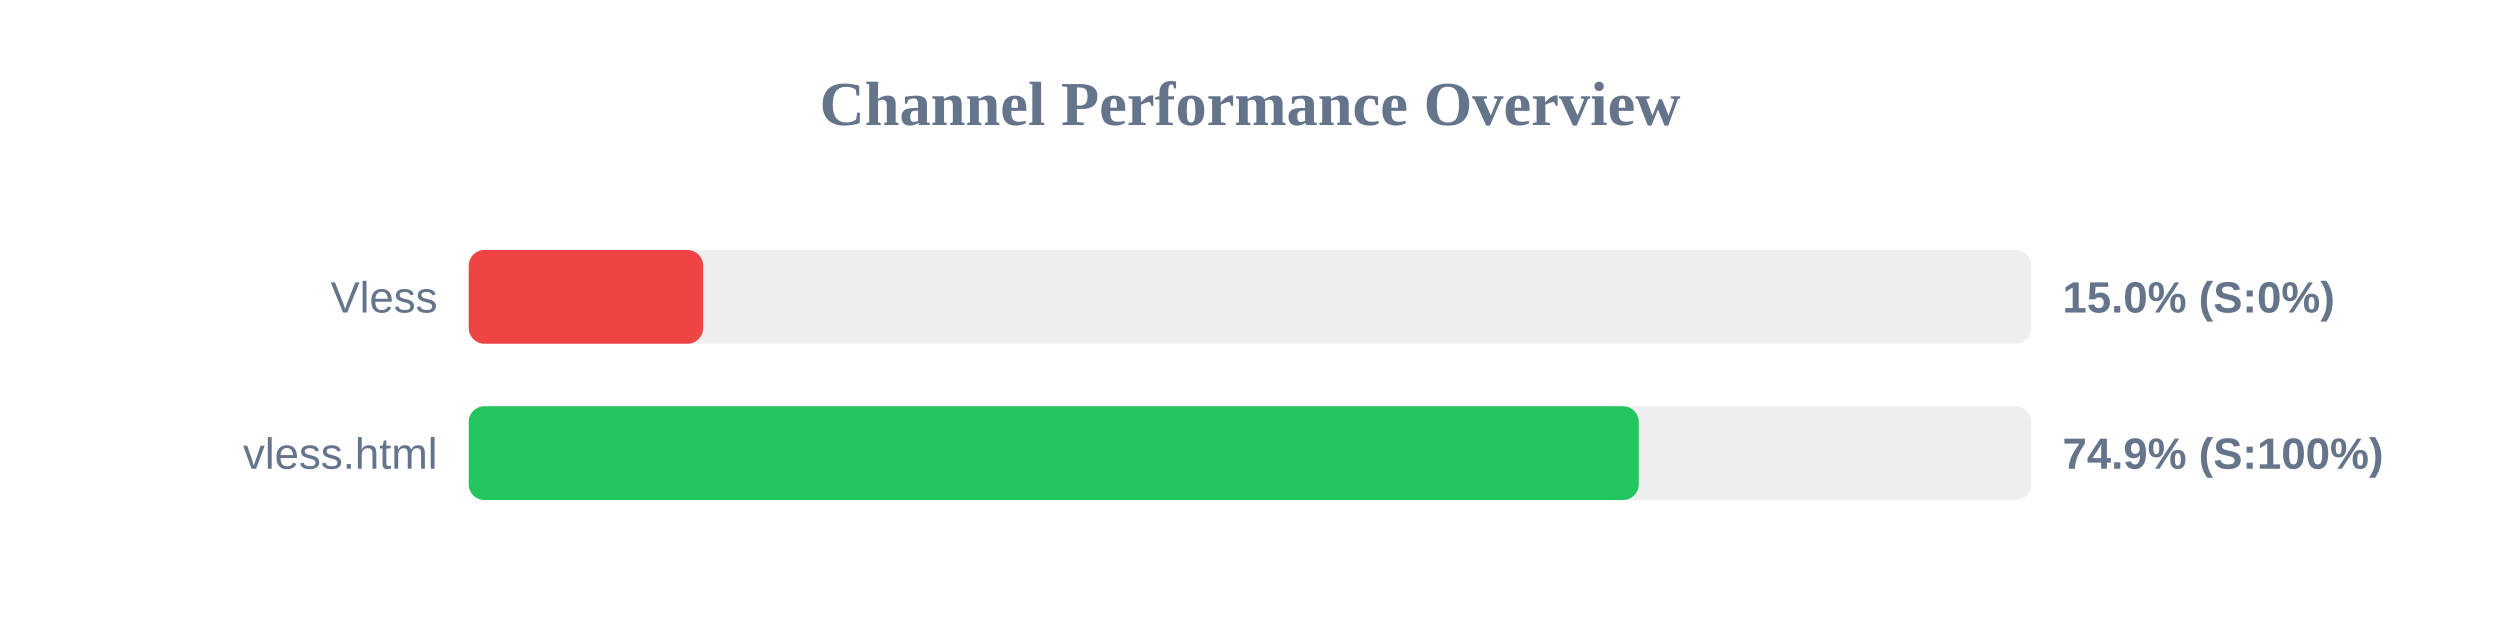
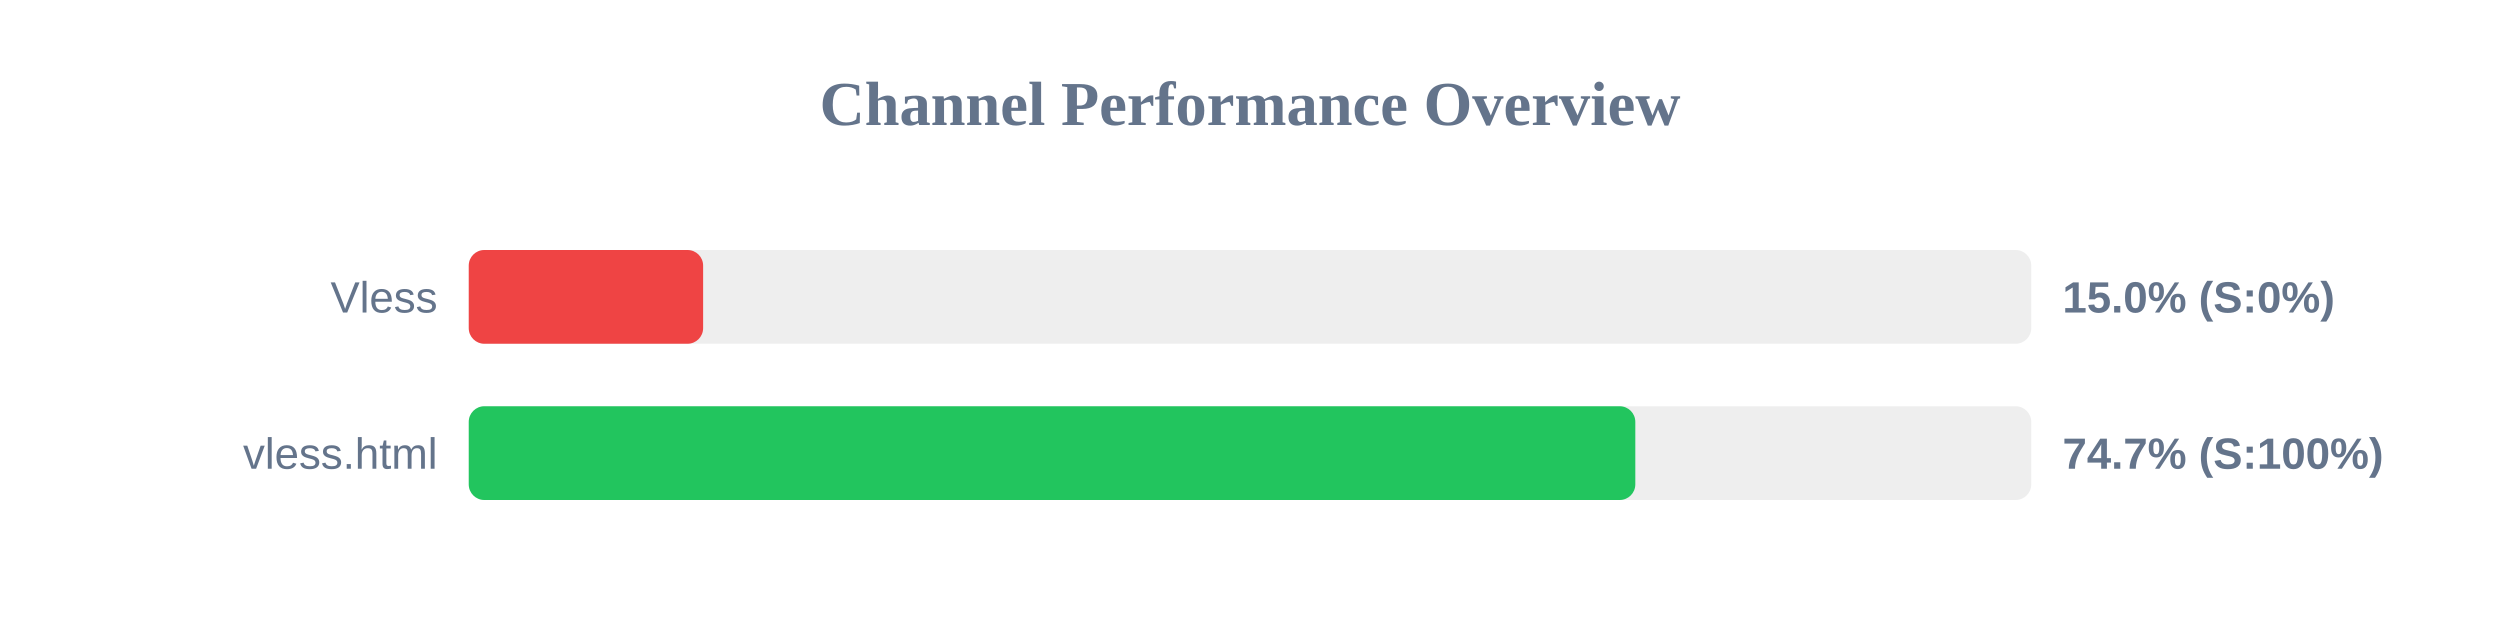
<svg xmlns="http://www.w3.org/2000/svg" width="800" height="200" version="1.1">
  <style>
        .row { font: 14px Arial; fill: #64748b; }
        .score { font: bold 14px Arial; fill: #64748b; }
    </style>
  <text x="400" y="40" text-anchor="middle" font-size="20px" font-weight="bold" fill="#64748b">Channel Performance Overview</text>
  <rect x="150" y="80" width="500" height="30" fill="#eee" rx="5" />
  <rect x="150" y="80" width="75.0" height="30" fill="#ef4444" rx="5" />
  <text x="140" y="100" text-anchor="end" class="row">Vless</text>
  <text x="660" y="100" text-anchor="start" class="score">15.0% (S:0%)</text>
  <rect x="150" y="130" width="500" height="30" fill="#eee" rx="5" />
-   <rect x="150" y="130" width="374.4" height="30" fill="#22c55e" rx="5" />
+   <rect x="150" y="130" width="373.3" height="30" fill="#22c55e" rx="5" />
  <text x="140" y="150" text-anchor="end" class="row">vless.html</text>
-   <text x="660" y="150" text-anchor="start" class="score">74.9% (S:100%)</text>
+   <text x="660" y="150" text-anchor="start" class="score">74.7% (S:100%)</text>
</svg>
